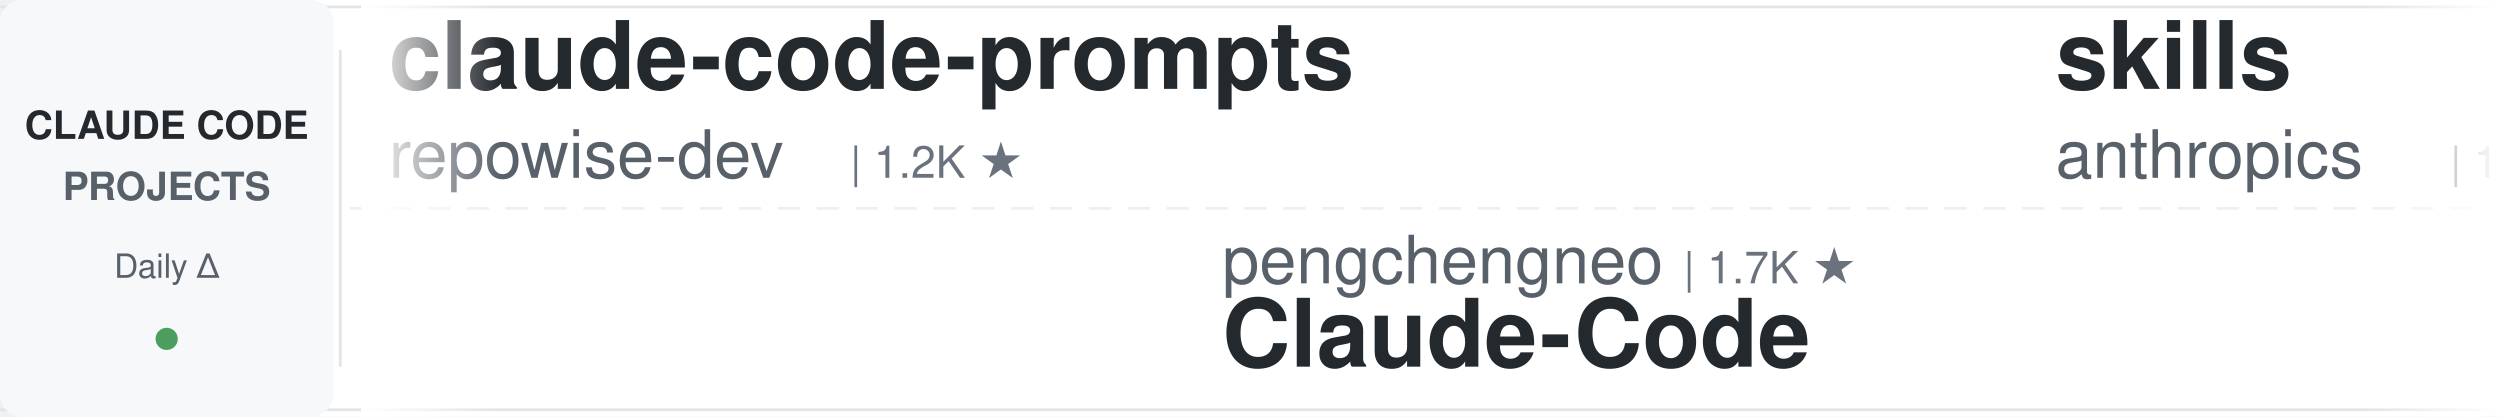
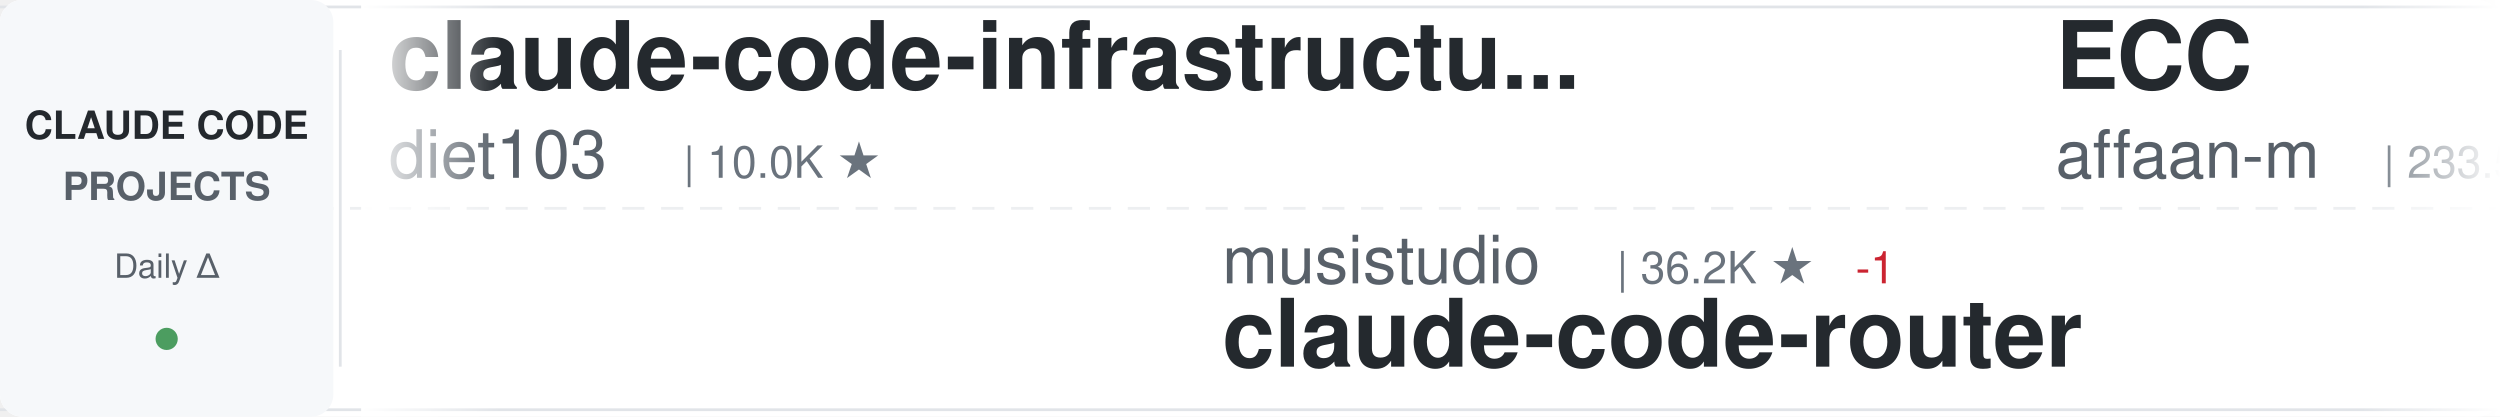
<svg xmlns="http://www.w3.org/2000/svg" width="900" height="150">
  <defs>
    <linearGradient id="awesomeLeftFade" x1="0%" y1="0%" x2="100%" y2="0%">
      <stop offset="0%" style="stop-color:#ffffff;stop-opacity:1" />
      <stop offset="100%" style="stop-color:#ffffff;stop-opacity:0" />
    </linearGradient>
    <linearGradient id="awesomeRightFade" x1="0%" y1="0%" x2="100%" y2="0%">
      <stop offset="0%" style="stop-color:#ffffff;stop-opacity:0" />
      <stop offset="100%" style="stop-color:#ffffff;stop-opacity:1" />
    </linearGradient>
  </defs>
  <rect width="900" height="150" fill="#ffffff" rx="8" />
  <rect x="0" y="2" width="900" height="1" fill="#e1e4e8" />
  <rect x="0" y="147" width="900" height="1" fill="#e1e4e8" />
  <line x1="0" y1="75" x2="900" y2="75" stroke="#e1e4e8" stroke-width="1" stroke-dasharray="8 6" opacity="0.6" />
  <rect x="0" y="0" width="120" height="150" fill="#f6f8fa" rx="8" />
  <text x="60" y="50" font-family="-apple-system, BlinkMacSystemFont, 'Segoe UI', Helvetica, Arial, sans-serif" font-size="14" font-weight="600" fill="#24292e" text-anchor="middle">CLAUDE CODE</text>
  <text x="60" y="72" font-family="-apple-system, BlinkMacSystemFont, 'Segoe UI', Helvetica, Arial, sans-serif" font-size="14" font-weight="600" fill="#586069" text-anchor="middle">PROJECTS</text>
  <text x="60" y="100" font-family="-apple-system, BlinkMacSystemFont, 'Segoe UI', Helvetica, Arial, sans-serif" font-size="12" font-weight="500" fill="#586069" text-anchor="middle">Daily Δ</text>
  <circle cx="60" cy="122" r="4" fill="#22863a" opacity="0.8" />
  <rect x="122" y="18" width="1" height="114" fill="#e1e4e8" />
  <clipPath id="awesomeTickerClip">
    <rect x="130" y="0" width="770" height="150" />
  </clipPath>
  <g clip-path="url(#awesomeTickerClip)">
    <g id="awesomeTickerItems">
      <animateTransform attributeName="transform" attributeType="XML" type="translate" from="0 0" to="-3000 0" dur="54s" repeatCount="indefinite" />
      <g transform="translate(0, 0)">
-         <text x="140" y="32" font-family="-apple-system, BlinkMacSystemFont, 'Segoe UI', Helvetica, Arial, sans-serif" font-size="34" font-weight="600" fill="#24292e">claude-code-prompts</text>
-         <text x="140" y="64" font-family="-apple-system, BlinkMacSystemFont, 'Segoe UI', Helvetica, Arial, sans-serif" font-size="24" font-weight="400" fill="#586069">repowise-dev</text>
-         <text x="306" y="64" font-family="-apple-system, BlinkMacSystemFont, 'Segoe UI', Helvetica, Arial, sans-serif" font-size="16" font-weight="500" fill="#6a737d">| 1.2K ★</text>
+         <text x="140" y="32" font-family="-apple-system, BlinkMacSystemFont, 'Segoe UI', Helvetica, Arial, sans-serif" font-size="34" font-weight="600" fill="#24292e">claude-code-infrastructu...</text>
+         <text x="140" y="64" font-family="-apple-system, BlinkMacSystemFont, 'Segoe UI', Helvetica, Arial, sans-serif" font-size="24" font-weight="400" fill="#586069">diet103</text>
+         <text x="246" y="64" font-family="-apple-system, BlinkMacSystemFont, 'Segoe UI', Helvetica, Arial, sans-serif" font-size="16" font-weight="500" fill="#6a737d">| 10.0K ★</text>
      </g>
      <g transform="translate(300, 0)">
-         <text x="140" y="102" font-family="-apple-system, BlinkMacSystemFont, 'Segoe UI', Helvetica, Arial, sans-serif" font-size="24" font-weight="400" fill="#586069">pengchengneo</text>
-         <text x="306" y="102" font-family="-apple-system, BlinkMacSystemFont, 'Segoe UI', Helvetica, Arial, sans-serif" font-size="16" font-weight="500" fill="#6a737d">| 1.7K ★</text>
-         <text x="140" y="132" font-family="-apple-system, BlinkMacSystemFont, 'Segoe UI', Helvetica, Arial, sans-serif" font-size="34" font-weight="600" fill="#24292e">Claude-Code</text>
+         <text x="140" y="102" font-family="-apple-system, BlinkMacSystemFont, 'Segoe UI', Helvetica, Arial, sans-serif" font-size="24" font-weight="400" fill="#586069">musistudio</text>
+         <text x="282" y="102" font-family="-apple-system, BlinkMacSystemFont, 'Segoe UI', Helvetica, Arial, sans-serif" font-size="16" font-weight="500" fill="#6a737d">| 36.2K ★</text>
+         <text x="368" y="102" font-family="-apple-system, BlinkMacSystemFont, 'Segoe UI', Helvetica, Arial, sans-serif" font-size="16" font-weight="500" fill="#cb2431"> -1</text>
+         <text x="140" y="132" font-family="-apple-system, BlinkMacSystemFont, 'Segoe UI', Helvetica, Arial, sans-serif" font-size="34" font-weight="600" fill="#24292e">claude-code-router</text>
      </g>
      <g transform="translate(600, 0)">
-         <text x="140" y="32" font-family="-apple-system, BlinkMacSystemFont, 'Segoe UI', Helvetica, Arial, sans-serif" font-size="34" font-weight="600" fill="#24292e">skills</text>
-         <text x="140" y="64" font-family="-apple-system, BlinkMacSystemFont, 'Segoe UI', Helvetica, Arial, sans-serif" font-size="24" font-weight="400" fill="#586069">anthropics</text>
-         <text x="282" y="64" font-family="-apple-system, BlinkMacSystemFont, 'Segoe UI', Helvetica, Arial, sans-serif" font-size="16" font-weight="500" fill="#6a737d">| 164.2K ★</text>
-         <text x="377" y="64" font-family="-apple-system, BlinkMacSystemFont, 'Segoe UI', Helvetica, Arial, sans-serif" font-size="16" font-weight="500" fill="#22863a"> +51</text>
+         <text x="140" y="32" font-family="-apple-system, BlinkMacSystemFont, 'Segoe UI', Helvetica, Arial, sans-serif" font-size="34" font-weight="600" fill="#24292e">ECC</text>
+         <text x="140" y="64" font-family="-apple-system, BlinkMacSystemFont, 'Segoe UI', Helvetica, Arial, sans-serif" font-size="24" font-weight="400" fill="#586069">affaan-m</text>
+         <text x="258" y="64" font-family="-apple-system, BlinkMacSystemFont, 'Segoe UI', Helvetica, Arial, sans-serif" font-size="16" font-weight="500" fill="#6a737d">| 233.5K ★</text>
+         <text x="353" y="64" font-family="-apple-system, BlinkMacSystemFont, 'Segoe UI', Helvetica, Arial, sans-serif" font-size="16" font-weight="500" fill="#22863a"> +48</text>
      </g>
      <g transform="translate(900, 0)">
-         <text x="140" y="102" font-family="-apple-system, BlinkMacSystemFont, 'Segoe UI', Helvetica, Arial, sans-serif" font-size="24" font-weight="400" fill="#586069">VILA-Lab</text>
-         <text x="258" y="102" font-family="-apple-system, BlinkMacSystemFont, 'Segoe UI', Helvetica, Arial, sans-serif" font-size="16" font-weight="500" fill="#6a737d">| 2.0K ★</text>
-         <text x="335" y="102" font-family="-apple-system, BlinkMacSystemFont, 'Segoe UI', Helvetica, Arial, sans-serif" font-size="16" font-weight="500" fill="#22863a"> +4</text>
-         <text x="140" y="132" font-family="-apple-system, BlinkMacSystemFont, 'Segoe UI', Helvetica, Arial, sans-serif" font-size="34" font-weight="600" fill="#24292e">Dive-into-Claude-Code</text>
+         <text x="140" y="102" font-family="-apple-system, BlinkMacSystemFont, 'Segoe UI', Helvetica, Arial, sans-serif" font-size="24" font-weight="400" fill="#586069">hangsman</text>
+         <text x="258" y="102" font-family="-apple-system, BlinkMacSystemFont, 'Segoe UI', Helvetica, Arial, sans-serif" font-size="16" font-weight="500" fill="#6a737d">| 787 ★</text>
+         <text x="140" y="132" font-family="-apple-system, BlinkMacSystemFont, 'Segoe UI', Helvetica, Arial, sans-serif" font-size="34" font-weight="600" fill="#24292e">claude-code-source</text>
      </g>
      <g transform="translate(1200, 0)">
-         <text x="140" y="32" font-family="-apple-system, BlinkMacSystemFont, 'Segoe UI', Helvetica, Arial, sans-serif" font-size="34" font-weight="600" fill="#24292e">claude-code-local</text>
-         <text x="140" y="64" font-family="-apple-system, BlinkMacSystemFont, 'Segoe UI', Helvetica, Arial, sans-serif" font-size="24" font-weight="400" fill="#586069">nicedreamzapp</text>
-         <text x="318" y="64" font-family="-apple-system, BlinkMacSystemFont, 'Segoe UI', Helvetica, Arial, sans-serif" font-size="16" font-weight="500" fill="#6a737d">| 3.0K ★</text>
+         <text x="140" y="32" font-family="-apple-system, BlinkMacSystemFont, 'Segoe UI', Helvetica, Arial, sans-serif" font-size="34" font-weight="600" fill="#24292e">Claude-code</text>
+         <text x="140" y="64" font-family="-apple-system, BlinkMacSystemFont, 'Segoe UI', Helvetica, Arial, sans-serif" font-size="24" font-weight="400" fill="#586069">zstmfhy</text>
+         <text x="246" y="64" font-family="-apple-system, BlinkMacSystemFont, 'Segoe UI', Helvetica, Arial, sans-serif" font-size="16" font-weight="500" fill="#6a737d">| 190 ★</text>
      </g>
      <g transform="translate(1500, 0)">
-         <text x="140" y="102" font-family="-apple-system, BlinkMacSystemFont, 'Segoe UI', Helvetica, Arial, sans-serif" font-size="24" font-weight="400" fill="#586069">guanshan</text>
-         <text x="258" y="102" font-family="-apple-system, BlinkMacSystemFont, 'Segoe UI', Helvetica, Arial, sans-serif" font-size="16" font-weight="500" fill="#6a737d">| 61 ★</text>
-         <text x="140" y="132" font-family="-apple-system, BlinkMacSystemFont, 'Segoe UI', Helvetica, Arial, sans-serif" font-size="34" font-weight="600" fill="#24292e">ClaudeCode</text>
+         <text x="140" y="102" font-family="-apple-system, BlinkMacSystemFont, 'Segoe UI', Helvetica, Arial, sans-serif" font-size="24" font-weight="400" fill="#586069">LING71671</text>
+         <text x="270" y="102" font-family="-apple-system, BlinkMacSystemFont, 'Segoe UI', Helvetica, Arial, sans-serif" font-size="16" font-weight="500" fill="#6a737d">| 928 ★</text>
+         <text x="140" y="132" font-family="-apple-system, BlinkMacSystemFont, 'Segoe UI', Helvetica, Arial, sans-serif" font-size="34" font-weight="600" fill="#24292e">Open-ClaudeCode</text>
      </g>
      <g transform="translate(1800, 0)">
-         <text x="140" y="32" font-family="-apple-system, BlinkMacSystemFont, 'Segoe UI', Helvetica, Arial, sans-serif" font-size="34" font-weight="600" fill="#24292e">arcads-claude-code</text>
-         <text x="140" y="64" font-family="-apple-system, BlinkMacSystemFont, 'Segoe UI', Helvetica, Arial, sans-serif" font-size="24" font-weight="400" fill="#586069">krusemediallc</text>
-         <text x="318" y="64" font-family="-apple-system, BlinkMacSystemFont, 'Segoe UI', Helvetica, Arial, sans-serif" font-size="16" font-weight="500" fill="#6a737d">| 1.0K ★</text>
-         <text x="395" y="64" font-family="-apple-system, BlinkMacSystemFont, 'Segoe UI', Helvetica, Arial, sans-serif" font-size="16" font-weight="500" fill="#22863a"> +1</text>
+         <text x="140" y="32" font-family="-apple-system, BlinkMacSystemFont, 'Segoe UI', Helvetica, Arial, sans-serif" font-size="34" font-weight="600" fill="#24292e">claude-howto</text>
+         <text x="140" y="64" font-family="-apple-system, BlinkMacSystemFont, 'Segoe UI', Helvetica, Arial, sans-serif" font-size="24" font-weight="400" fill="#586069">luongnv89</text>
+         <text x="270" y="64" font-family="-apple-system, BlinkMacSystemFont, 'Segoe UI', Helvetica, Arial, sans-serif" font-size="16" font-weight="500" fill="#6a737d">| 40.6K ★</text>
+         <text x="356" y="64" font-family="-apple-system, BlinkMacSystemFont, 'Segoe UI', Helvetica, Arial, sans-serif" font-size="16" font-weight="500" fill="#22863a"> +4</text>
      </g>
      <g transform="translate(2100, 0)">
-         <text x="140" y="102" font-family="-apple-system, BlinkMacSystemFont, 'Segoe UI', Helvetica, Arial, sans-serif" font-size="24" font-weight="400" fill="#586069">Yeachan-Heo</text>
-         <text x="294" y="102" font-family="-apple-system, BlinkMacSystemFont, 'Segoe UI', Helvetica, Arial, sans-serif" font-size="16" font-weight="500" fill="#6a737d">| 38.1K ★</text>
-         <text x="380" y="102" font-family="-apple-system, BlinkMacSystemFont, 'Segoe UI', Helvetica, Arial, sans-serif" font-size="16" font-weight="500" fill="#22863a"> +2</text>
-         <text x="140" y="132" font-family="-apple-system, BlinkMacSystemFont, 'Segoe UI', Helvetica, Arial, sans-serif" font-size="34" font-weight="600" fill="#24292e">oh-my-claudecode</text>
+         <text x="140" y="102" font-family="-apple-system, BlinkMacSystemFont, 'Segoe UI', Helvetica, Arial, sans-serif" font-size="24" font-weight="400" fill="#586069">Donchitos</text>
+         <text x="270" y="102" font-family="-apple-system, BlinkMacSystemFont, 'Segoe UI', Helvetica, Arial, sans-serif" font-size="16" font-weight="500" fill="#6a737d">| 23.4K ★</text>
+         <text x="356" y="102" font-family="-apple-system, BlinkMacSystemFont, 'Segoe UI', Helvetica, Arial, sans-serif" font-size="16" font-weight="500" fill="#22863a"> +3</text>
+         <text x="140" y="132" font-family="-apple-system, BlinkMacSystemFont, 'Segoe UI', Helvetica, Arial, sans-serif" font-size="34" font-weight="600" fill="#24292e">Claude-Code-Game-Studios</text>
      </g>
      <g transform="translate(2400, 0)">
-         <text x="140" y="32" font-family="-apple-system, BlinkMacSystemFont, 'Segoe UI', Helvetica, Arial, sans-serif" font-size="34" font-weight="600" fill="#24292e">claude-code-source-build</text>
-         <text x="140" y="64" font-family="-apple-system, BlinkMacSystemFont, 'Segoe UI', Helvetica, Arial, sans-serif" font-size="24" font-weight="400" fill="#586069">andrew-kramer-inno</text>
-         <text x="378" y="64" font-family="-apple-system, BlinkMacSystemFont, 'Segoe UI', Helvetica, Arial, sans-serif" font-size="16" font-weight="500" fill="#6a737d">| 594 ★</text>
+         <text x="140" y="32" font-family="-apple-system, BlinkMacSystemFont, 'Segoe UI', Helvetica, Arial, sans-serif" font-size="34" font-weight="600" fill="#24292e">Auto-claude-code-researc...</text>
+         <text x="140" y="64" font-family="-apple-system, BlinkMacSystemFont, 'Segoe UI', Helvetica, Arial, sans-serif" font-size="24" font-weight="400" fill="#586069">wanshuiyin</text>
+         <text x="282" y="64" font-family="-apple-system, BlinkMacSystemFont, 'Segoe UI', Helvetica, Arial, sans-serif" font-size="16" font-weight="500" fill="#6a737d">| 13.9K ★</text>
+         <text x="368" y="64" font-family="-apple-system, BlinkMacSystemFont, 'Segoe UI', Helvetica, Arial, sans-serif" font-size="16" font-weight="500" fill="#22863a"> +3</text>
      </g>
      <g transform="translate(2700, 0)">
+         <text x="140" y="102" font-family="-apple-system, BlinkMacSystemFont, 'Segoe UI', Helvetica, Arial, sans-serif" font-size="24" font-weight="400" fill="#586069">VoltAgent</text>
+         <text x="270" y="102" font-family="-apple-system, BlinkMacSystemFont, 'Segoe UI', Helvetica, Arial, sans-serif" font-size="16" font-weight="500" fill="#6a737d">| 23.7K ★</text>
+         <text x="356" y="102" font-family="-apple-system, BlinkMacSystemFont, 'Segoe UI', Helvetica, Arial, sans-serif" font-size="16" font-weight="500" fill="#22863a"> +3</text>
+         <text x="140" y="132" font-family="-apple-system, BlinkMacSystemFont, 'Segoe UI', Helvetica, Arial, sans-serif" font-size="34" font-weight="600" fill="#24292e">awesome-claude-code-suba...</text>
+       </g>
+       <g transform="translate(3000, 0)">
+         <text x="140" y="32" font-family="-apple-system, BlinkMacSystemFont, 'Segoe UI', Helvetica, Arial, sans-serif" font-size="34" font-weight="600" fill="#24292e">claude-code-infrastructu...</text>
+         <text x="140" y="64" font-family="-apple-system, BlinkMacSystemFont, 'Segoe UI', Helvetica, Arial, sans-serif" font-size="24" font-weight="400" fill="#586069">diet103</text>
+         <text x="246" y="64" font-family="-apple-system, BlinkMacSystemFont, 'Segoe UI', Helvetica, Arial, sans-serif" font-size="16" font-weight="500" fill="#6a737d">| 10.0K ★</text>
+       </g>
+       <g transform="translate(3300, 0)">
        <text x="140" y="102" font-family="-apple-system, BlinkMacSystemFont, 'Segoe UI', Helvetica, Arial, sans-serif" font-size="24" font-weight="400" fill="#586069">musistudio</text>
        <text x="282" y="102" font-family="-apple-system, BlinkMacSystemFont, 'Segoe UI', Helvetica, Arial, sans-serif" font-size="16" font-weight="500" fill="#6a737d">| 36.2K ★</text>
-         <text x="368" y="102" font-family="-apple-system, BlinkMacSystemFont, 'Segoe UI', Helvetica, Arial, sans-serif" font-size="16" font-weight="500" fill="#22863a"> +1</text>
+         <text x="368" y="102" font-family="-apple-system, BlinkMacSystemFont, 'Segoe UI', Helvetica, Arial, sans-serif" font-size="16" font-weight="500" fill="#cb2431"> -1</text>
        <text x="140" y="132" font-family="-apple-system, BlinkMacSystemFont, 'Segoe UI', Helvetica, Arial, sans-serif" font-size="34" font-weight="600" fill="#24292e">claude-code-router</text>
      </g>
-       <g transform="translate(3000, 0)">
-         <text x="140" y="32" font-family="-apple-system, BlinkMacSystemFont, 'Segoe UI', Helvetica, Arial, sans-serif" font-size="34" font-weight="600" fill="#24292e">claude-code-prompts</text>
-         <text x="140" y="64" font-family="-apple-system, BlinkMacSystemFont, 'Segoe UI', Helvetica, Arial, sans-serif" font-size="24" font-weight="400" fill="#586069">repowise-dev</text>
-         <text x="306" y="64" font-family="-apple-system, BlinkMacSystemFont, 'Segoe UI', Helvetica, Arial, sans-serif" font-size="16" font-weight="500" fill="#6a737d">| 1.2K ★</text>
-       </g>
-       <g transform="translate(3300, 0)">
-         <text x="140" y="102" font-family="-apple-system, BlinkMacSystemFont, 'Segoe UI', Helvetica, Arial, sans-serif" font-size="24" font-weight="400" fill="#586069">pengchengneo</text>
-         <text x="306" y="102" font-family="-apple-system, BlinkMacSystemFont, 'Segoe UI', Helvetica, Arial, sans-serif" font-size="16" font-weight="500" fill="#6a737d">| 1.7K ★</text>
-         <text x="140" y="132" font-family="-apple-system, BlinkMacSystemFont, 'Segoe UI', Helvetica, Arial, sans-serif" font-size="34" font-weight="600" fill="#24292e">Claude-Code</text>
-       </g>
      <g transform="translate(3600, 0)">
-         <text x="140" y="32" font-family="-apple-system, BlinkMacSystemFont, 'Segoe UI', Helvetica, Arial, sans-serif" font-size="34" font-weight="600" fill="#24292e">skills</text>
-         <text x="140" y="64" font-family="-apple-system, BlinkMacSystemFont, 'Segoe UI', Helvetica, Arial, sans-serif" font-size="24" font-weight="400" fill="#586069">anthropics</text>
-         <text x="282" y="64" font-family="-apple-system, BlinkMacSystemFont, 'Segoe UI', Helvetica, Arial, sans-serif" font-size="16" font-weight="500" fill="#6a737d">| 164.2K ★</text>
-         <text x="377" y="64" font-family="-apple-system, BlinkMacSystemFont, 'Segoe UI', Helvetica, Arial, sans-serif" font-size="16" font-weight="500" fill="#22863a"> +51</text>
+         <text x="140" y="32" font-family="-apple-system, BlinkMacSystemFont, 'Segoe UI', Helvetica, Arial, sans-serif" font-size="34" font-weight="600" fill="#24292e">ECC</text>
+         <text x="140" y="64" font-family="-apple-system, BlinkMacSystemFont, 'Segoe UI', Helvetica, Arial, sans-serif" font-size="24" font-weight="400" fill="#586069">affaan-m</text>
+         <text x="258" y="64" font-family="-apple-system, BlinkMacSystemFont, 'Segoe UI', Helvetica, Arial, sans-serif" font-size="16" font-weight="500" fill="#6a737d">| 233.5K ★</text>
+         <text x="353" y="64" font-family="-apple-system, BlinkMacSystemFont, 'Segoe UI', Helvetica, Arial, sans-serif" font-size="16" font-weight="500" fill="#22863a"> +48</text>
      </g>
      <g transform="translate(3900, 0)">
-         <text x="140" y="102" font-family="-apple-system, BlinkMacSystemFont, 'Segoe UI', Helvetica, Arial, sans-serif" font-size="24" font-weight="400" fill="#586069">VILA-Lab</text>
-         <text x="258" y="102" font-family="-apple-system, BlinkMacSystemFont, 'Segoe UI', Helvetica, Arial, sans-serif" font-size="16" font-weight="500" fill="#6a737d">| 2.0K ★</text>
-         <text x="335" y="102" font-family="-apple-system, BlinkMacSystemFont, 'Segoe UI', Helvetica, Arial, sans-serif" font-size="16" font-weight="500" fill="#22863a"> +4</text>
-         <text x="140" y="132" font-family="-apple-system, BlinkMacSystemFont, 'Segoe UI', Helvetica, Arial, sans-serif" font-size="34" font-weight="600" fill="#24292e">Dive-into-Claude-Code</text>
+         <text x="140" y="102" font-family="-apple-system, BlinkMacSystemFont, 'Segoe UI', Helvetica, Arial, sans-serif" font-size="24" font-weight="400" fill="#586069">hangsman</text>
+         <text x="258" y="102" font-family="-apple-system, BlinkMacSystemFont, 'Segoe UI', Helvetica, Arial, sans-serif" font-size="16" font-weight="500" fill="#6a737d">| 787 ★</text>
+         <text x="140" y="132" font-family="-apple-system, BlinkMacSystemFont, 'Segoe UI', Helvetica, Arial, sans-serif" font-size="34" font-weight="600" fill="#24292e">claude-code-source</text>
      </g>
    </g>
  </g>
  <rect x="130" y="0" width="50" height="150" fill="url(#awesomeLeftFade)" />
  <rect x="850" y="0" width="50" height="150" fill="url(#awesomeRightFade)" />
</svg>
